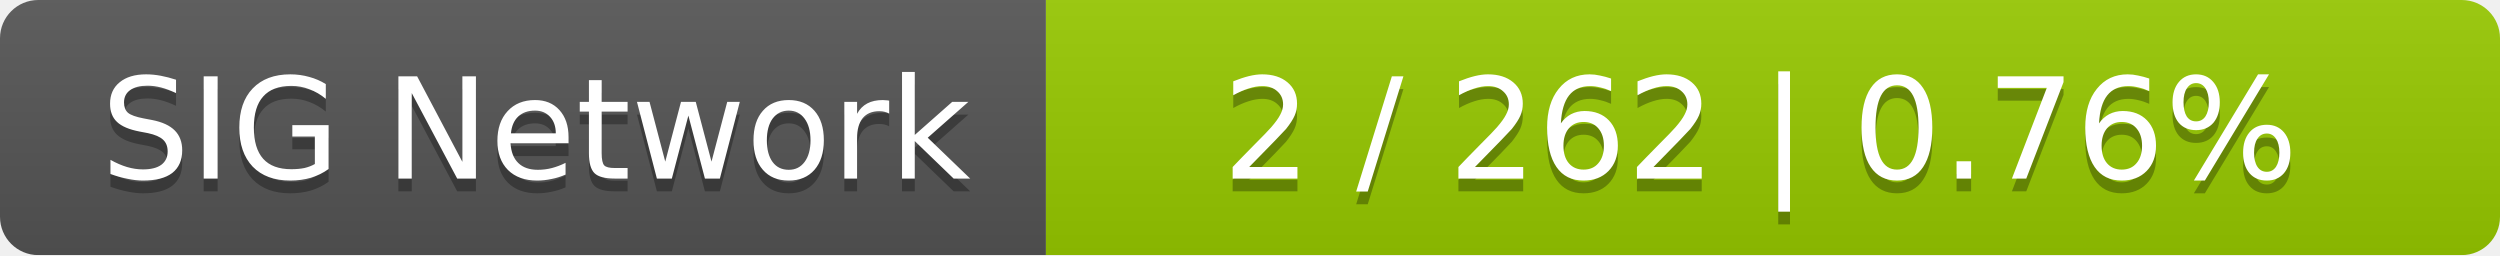
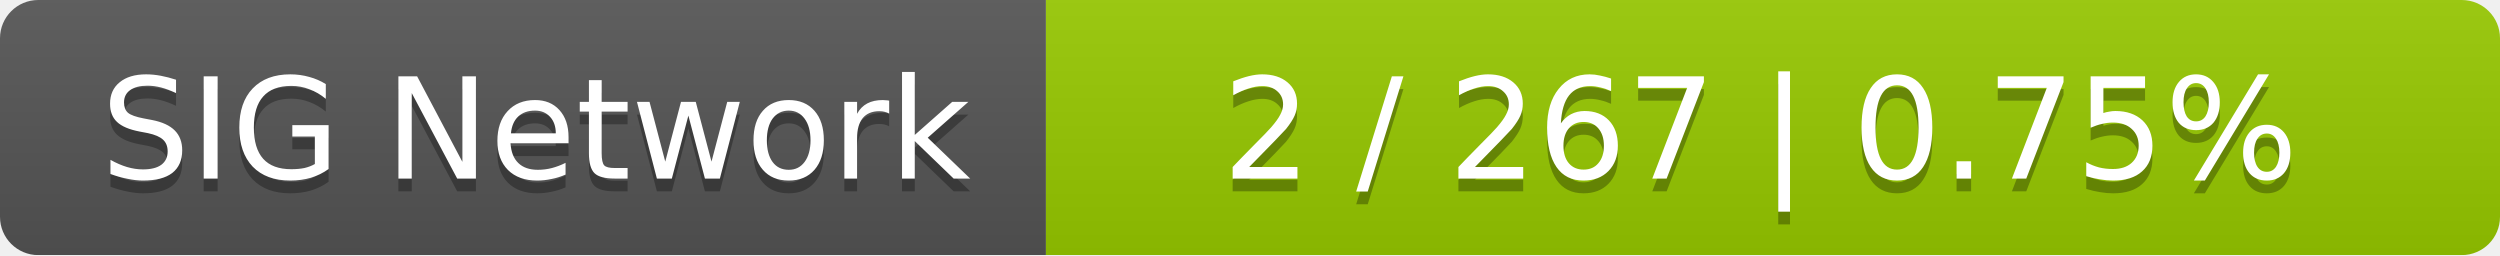
<svg xmlns="http://www.w3.org/2000/svg" width="196" height="20">
  <linearGradient id="smooth" x2="0" y2="100%">
    <stop offset="0" stop-color="#bbb" stop-opacity=".1" />
    <stop offset="1" stop-opacity=".1" />
  </linearGradient>
  <mask id="round">
    <rect width="196" height="20" rx="3" fill="#fff" />
  </mask>
  <g mask="url(#round)">
    <rect width="82" height="20" fill="#555" />
    <rect x="82" width="114" height="20" fill="#97ca00" />
    <rect width="196" height="20" fill="url(#smooth)" />
  </g>
  <g fill="#fff" text-anchor="middle" font-family="DejaVu Sans,Verdana,Geneva,sans-serif" font-size="11">
    <text x="42" y="15" fill="#010101" fill-opacity=".3">SIG Network</text>
    <text x="42" y="14">SIG Network</text>
-     <text x="138" y="15" fill="#010101" fill-opacity=".3">2 / 262    |    0.76%</text>
-     <text x="138" y="14">2 / 262    |    0.76%</text>
+     <text x="138" y="15" fill="#010101" fill-opacity=".3">2 / 267    |    0.75%</text>
+     <text x="138" y="14">2 / 267    |    0.75%</text>
  </g>
</svg>
